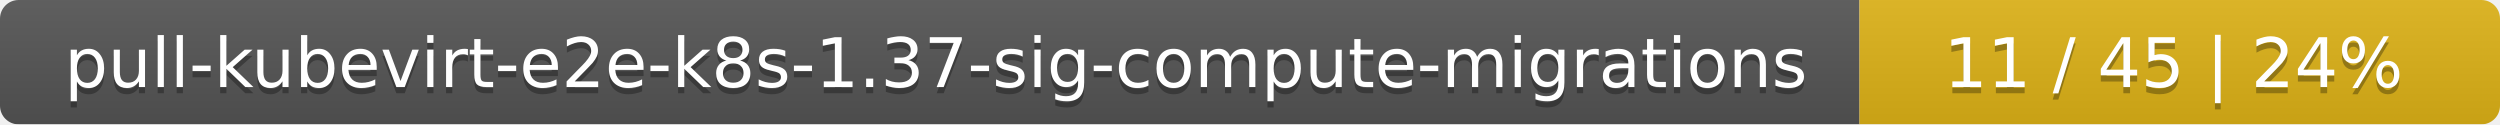
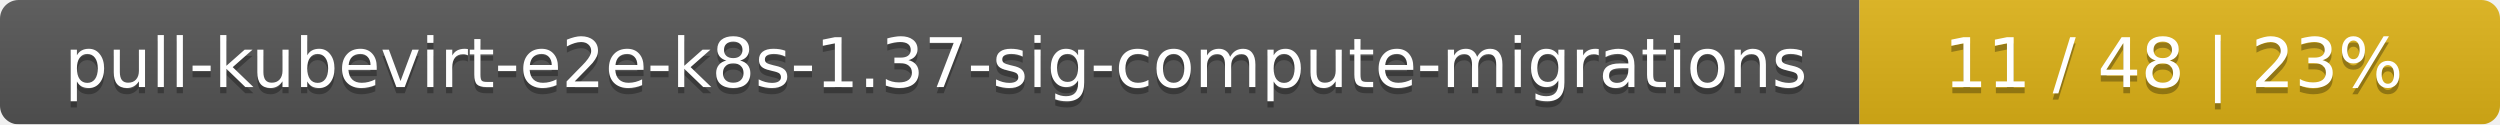
<svg xmlns="http://www.w3.org/2000/svg" width="402" height="20">
  <linearGradient id="smooth" x2="0" y2="100%">
    <stop offset="0" stop-color="#bbb" stop-opacity=".1" />
    <stop offset="1" stop-opacity=".1" />
  </linearGradient>
  <mask id="round">
    <rect width="402" height="20" rx="3" fill="#fff" />
  </mask>
  <g mask="url(#round)">
    <rect width="299" height="20" fill="#555" />
    <rect x="299" width="103" height="20" fill="#dfb317" />
    <rect width="402" height="20" fill="url(#smooth)" />
  </g>
  <g fill="#fff" text-anchor="middle" font-family="DejaVu Sans,Verdana,Geneva,sans-serif" font-size="11">
    <text x="150.5" y="15" fill="#010101" fill-opacity=".3">pull-kubevirt-e2e-k8s-1.37-sig-compute-migrations</text>
    <text x="150.5" y="14">pull-kubevirt-e2e-k8s-1.37-sig-compute-migrations</text>
-     <text x="349.5" y="15" fill="#010101" fill-opacity=".3">11 / 45    |    24%</text>
-     <text x="349.5" y="14">11 / 45    |    24%</text>
+     <text x="349.5" y="15" fill="#010101" fill-opacity=".3">11 / 48    |    23%</text>
+     <text x="349.5" y="14">11 / 48    |    23%</text>
  </g>
</svg>
